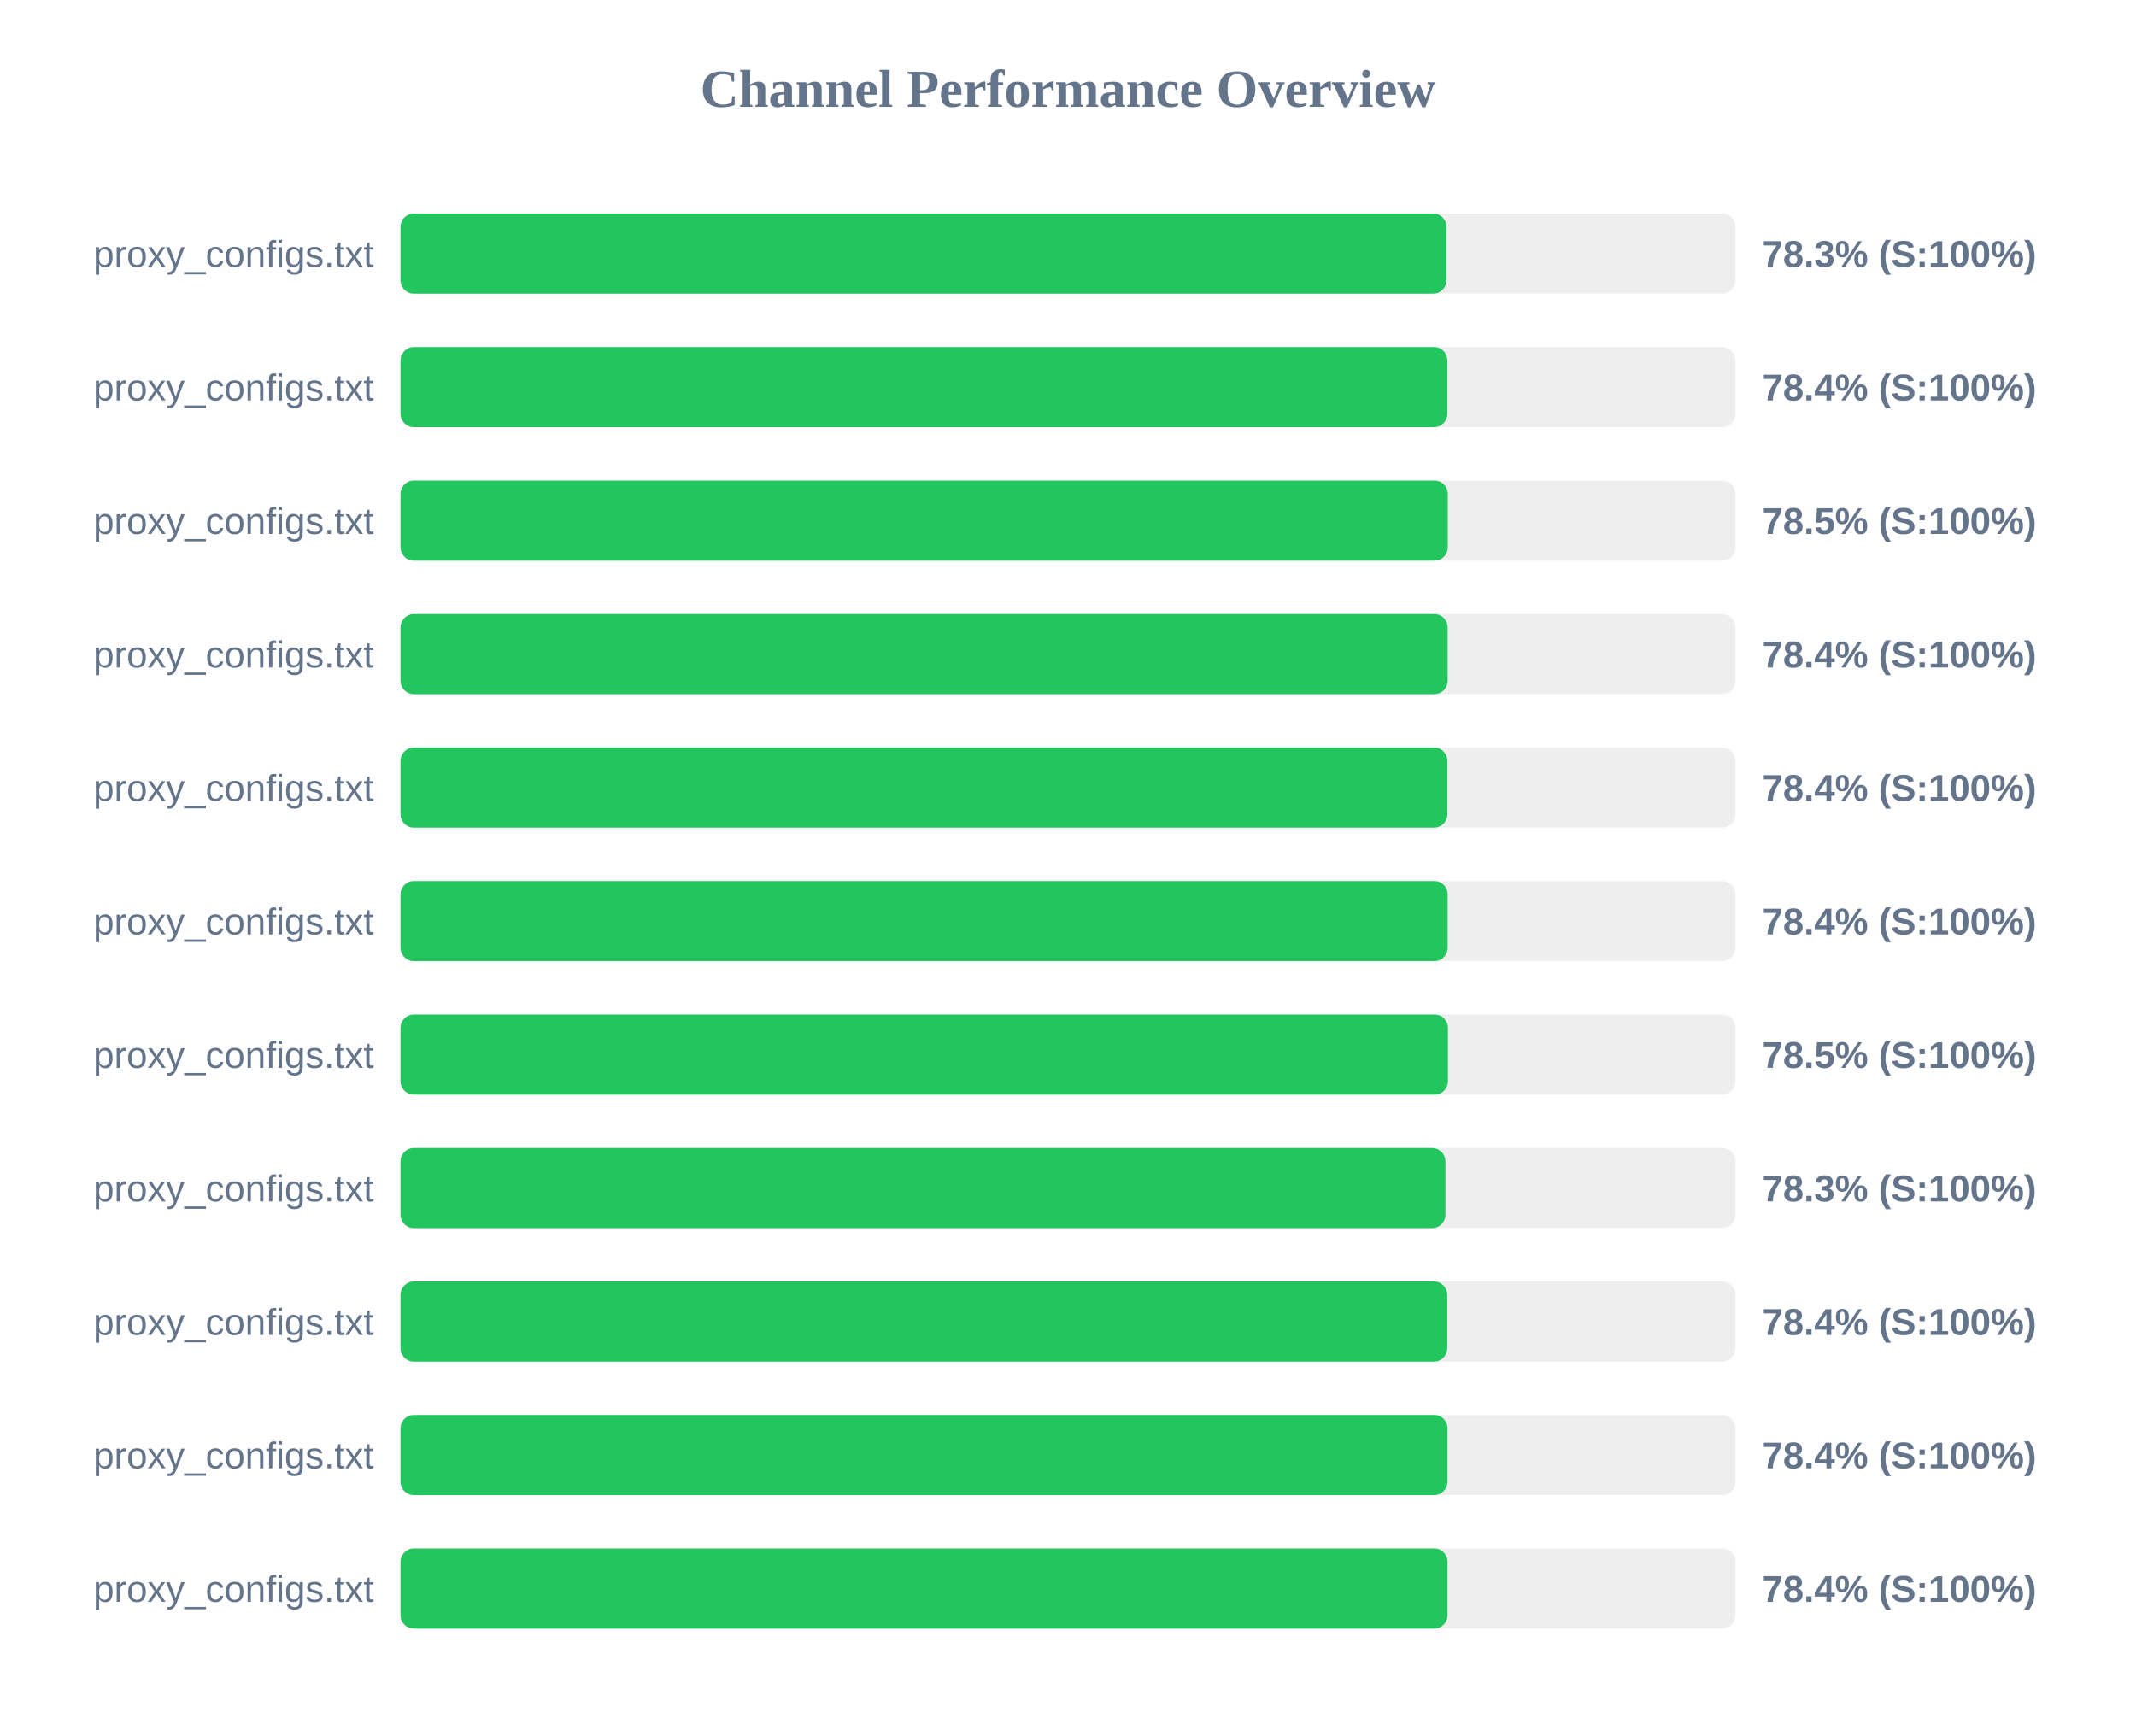
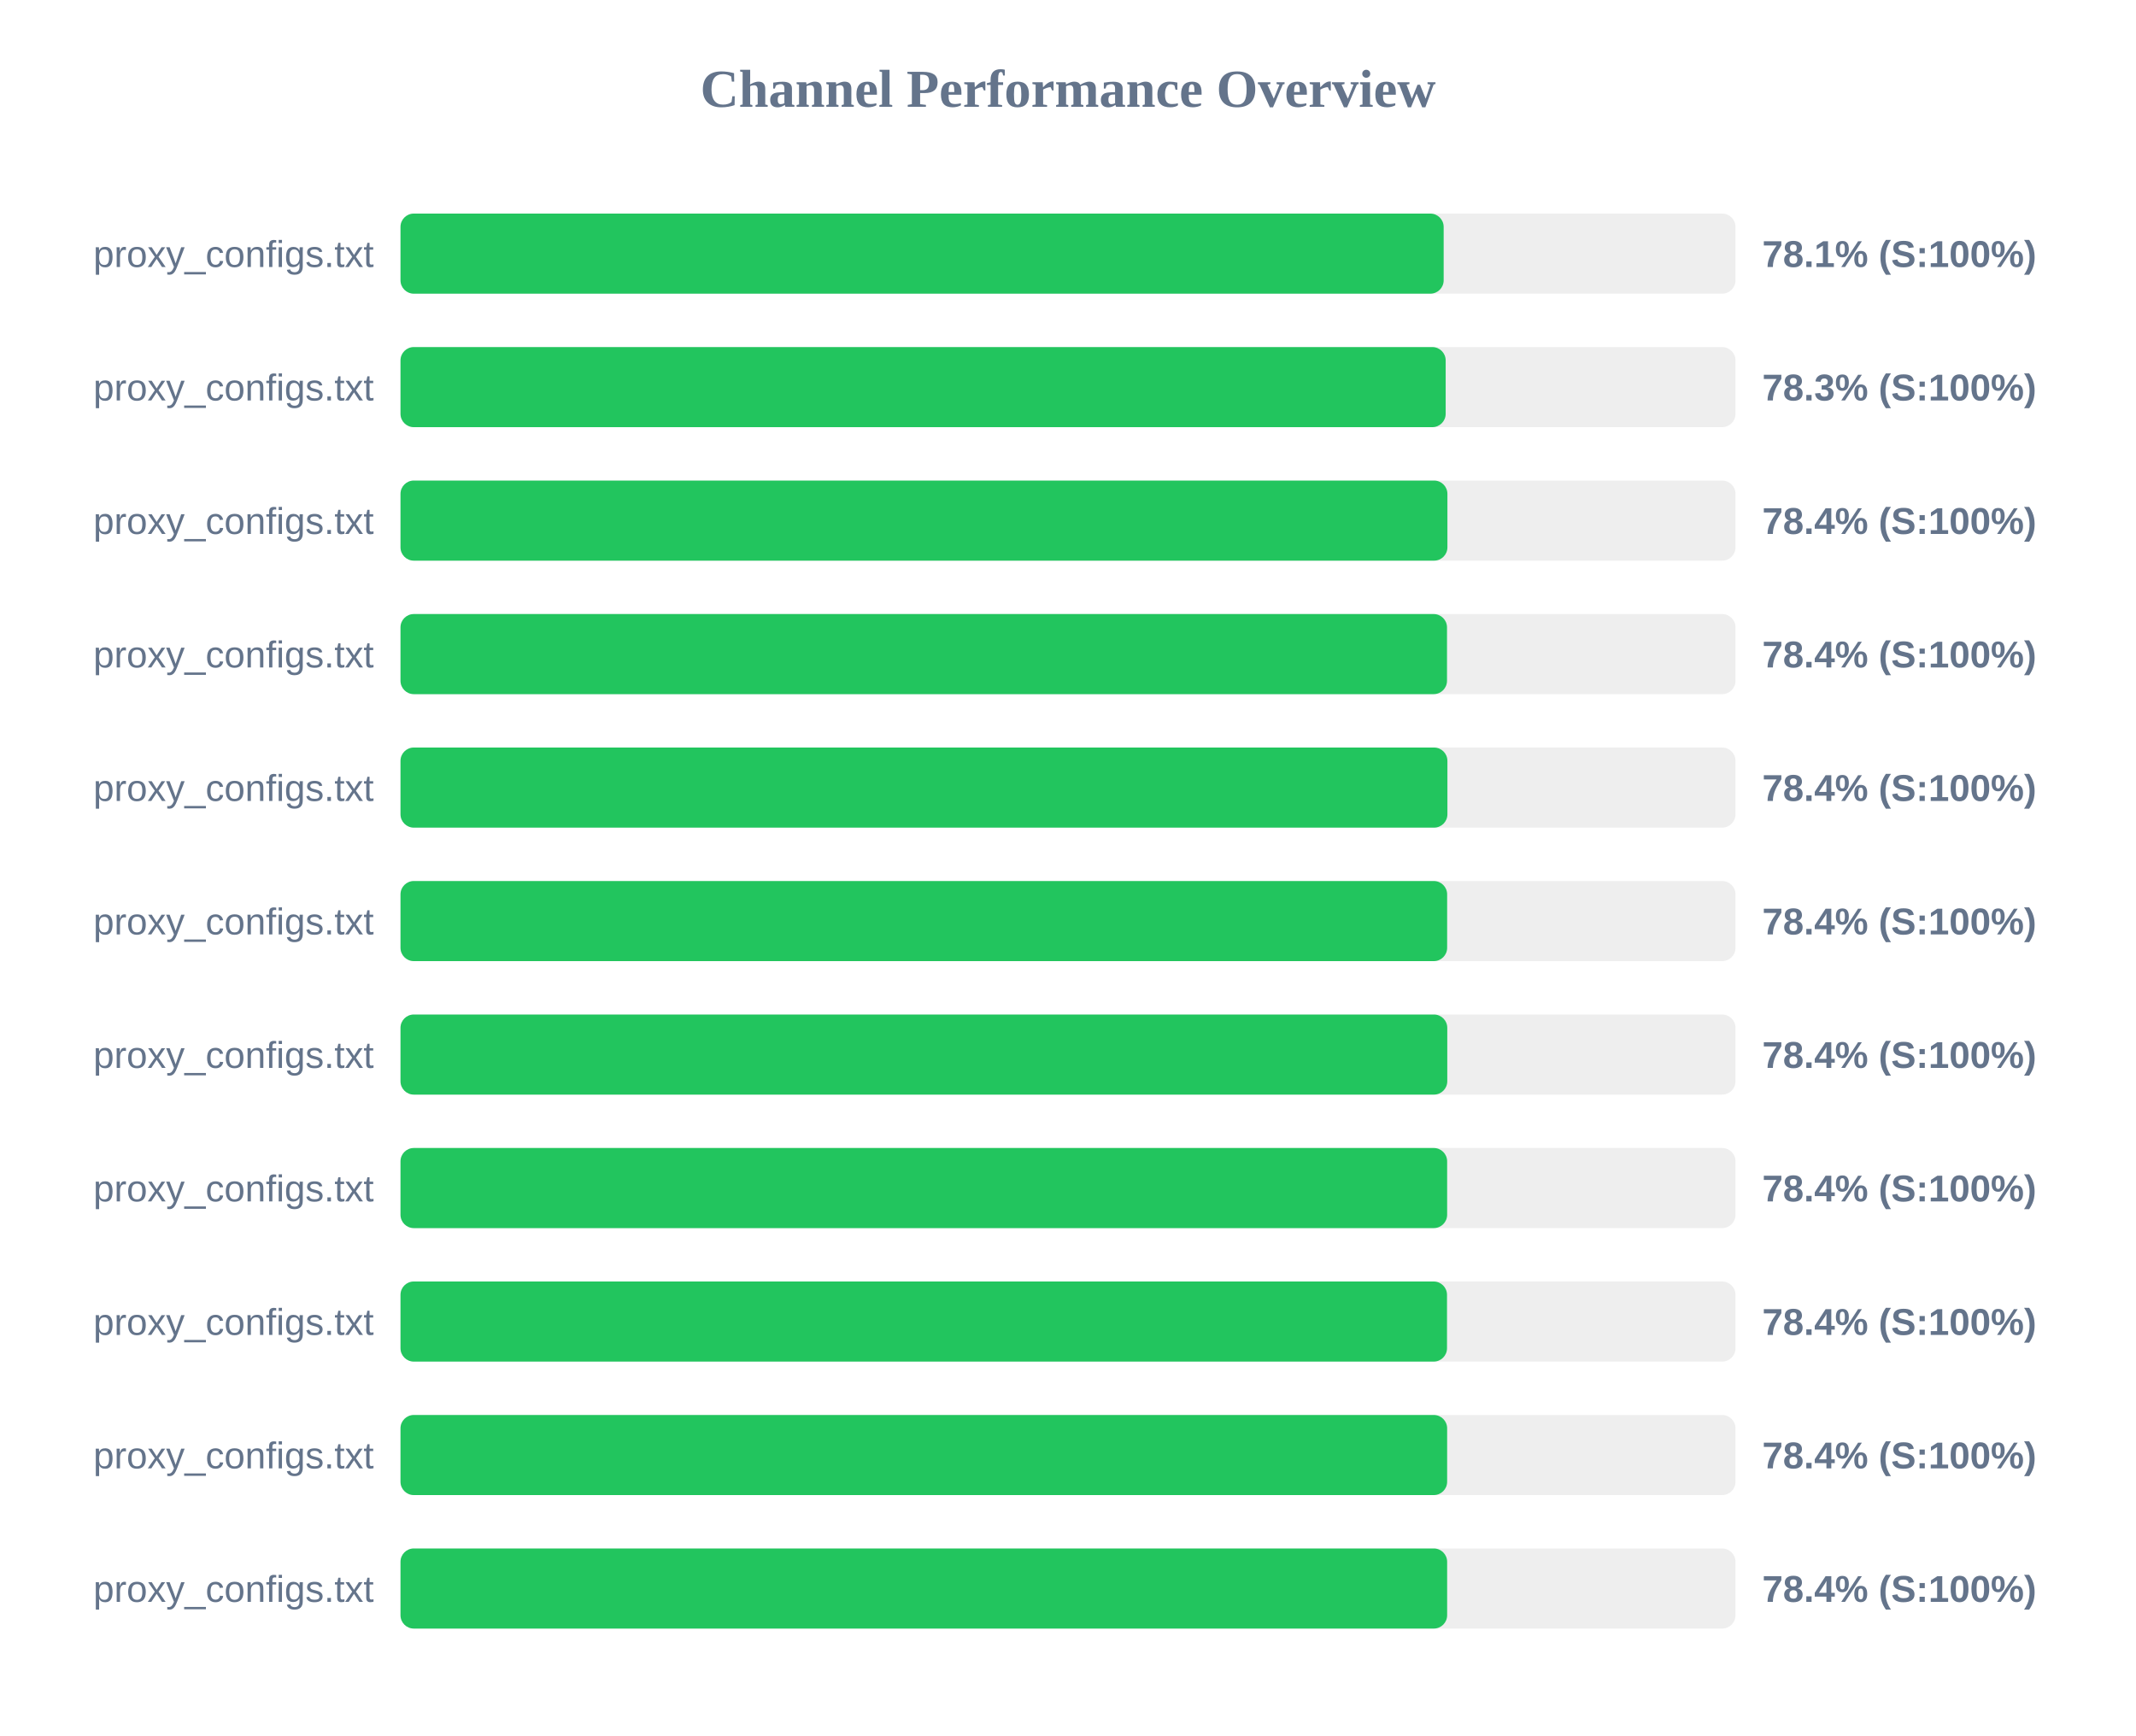
<svg xmlns="http://www.w3.org/2000/svg" width="800" height="650" version="1.1">
  <style>
        .row { font: 14px Arial; fill: #64748b; }
        .score { font: bold 14px Arial; fill: #64748b; }
    </style>
  <text x="400" y="40" text-anchor="middle" font-size="20px" font-weight="bold" fill="#64748b">Channel Performance Overview</text>
  <rect x="150" y="80" width="500" height="30" fill="#eee" rx="5" />
-   <rect x="150" y="80" width="391.75" height="30" fill="#22c55e" rx="5" />
+   <rect x="150" y="80" width="390.7" height="30" fill="#22c55e" rx="5" />
  <text x="140" y="100" text-anchor="end" class="row">proxy_configs.txt</text>
-   <text x="660" y="100" text-anchor="start" class="score">78.3% (S:100%)</text>
+   <text x="660" y="100" text-anchor="start" class="score">78.1% (S:100%)</text>
  <rect x="150" y="130" width="500" height="30" fill="#eee" rx="5" />
-   <rect x="150" y="130" width="392.1" height="30" fill="#22c55e" rx="5" />
+   <rect x="150" y="130" width="391.45" height="30" fill="#22c55e" rx="5" />
  <text x="140" y="150" text-anchor="end" class="row">proxy_configs.txt</text>
-   <text x="660" y="150" text-anchor="start" class="score">78.4% (S:100%)</text>
+   <text x="660" y="150" text-anchor="start" class="score">78.3% (S:100%)</text>
  <rect x="150" y="180" width="500" height="30" fill="#eee" rx="5" />
-   <rect x="150" y="180" width="392.25" height="30" fill="#22c55e" rx="5" />
+   <rect x="150" y="180" width="392.1" height="30" fill="#22c55e" rx="5" />
  <text x="140" y="200" text-anchor="end" class="row">proxy_configs.txt</text>
-   <text x="660" y="200" text-anchor="start" class="score">78.5% (S:100%)</text>
+   <text x="660" y="200" text-anchor="start" class="score">78.4% (S:100%)</text>
  <rect x="150" y="230" width="500" height="30" fill="#eee" rx="5" />
-   <rect x="150" y="230" width="392.2" height="30" fill="#22c55e" rx="5" />
+   <rect x="150" y="230" width="391.95" height="30" fill="#22c55e" rx="5" />
  <text x="140" y="250" text-anchor="end" class="row">proxy_configs.txt</text>
  <text x="660" y="250" text-anchor="start" class="score">78.4% (S:100%)</text>
  <rect x="150" y="280" width="500" height="30" fill="#eee" rx="5" />
  <rect x="150" y="280" width="392.1" height="30" fill="#22c55e" rx="5" />
  <text x="140" y="300" text-anchor="end" class="row">proxy_configs.txt</text>
  <text x="660" y="300" text-anchor="start" class="score">78.4% (S:100%)</text>
  <rect x="150" y="330" width="500" height="30" fill="#eee" rx="5" />
-   <rect x="150" y="330" width="392.2" height="30" fill="#22c55e" rx="5" />
+   <rect x="150" y="330" width="392.0" height="30" fill="#22c55e" rx="5" />
  <text x="140" y="350" text-anchor="end" class="row">proxy_configs.txt</text>
  <text x="660" y="350" text-anchor="start" class="score">78.4% (S:100%)</text>
  <rect x="150" y="380" width="500" height="30" fill="#eee" rx="5" />
-   <rect x="150" y="380" width="392.3" height="30" fill="#22c55e" rx="5" />
+   <rect x="150" y="380" width="392.05" height="30" fill="#22c55e" rx="5" />
  <text x="140" y="400" text-anchor="end" class="row">proxy_configs.txt</text>
-   <text x="660" y="400" text-anchor="start" class="score">78.5% (S:100%)</text>
+   <text x="660" y="400" text-anchor="start" class="score">78.4% (S:100%)</text>
  <rect x="150" y="430" width="500" height="30" fill="#eee" rx="5" />
-   <rect x="150" y="430" width="391.35" height="30" fill="#22c55e" rx="5" />
+   <rect x="150" y="430" width="392.0" height="30" fill="#22c55e" rx="5" />
  <text x="140" y="450" text-anchor="end" class="row">proxy_configs.txt</text>
-   <text x="660" y="450" text-anchor="start" class="score">78.3% (S:100%)</text>
+   <text x="660" y="450" text-anchor="start" class="score">78.4% (S:100%)</text>
  <rect x="150" y="480" width="500" height="30" fill="#eee" rx="5" />
-   <rect x="150" y="480" width="392.05" height="30" fill="#22c55e" rx="5" />
+   <rect x="150" y="480" width="391.95" height="30" fill="#22c55e" rx="5" />
  <text x="140" y="500" text-anchor="end" class="row">proxy_configs.txt</text>
  <text x="660" y="500" text-anchor="start" class="score">78.4% (S:100%)</text>
  <rect x="150" y="530" width="500" height="30" fill="#eee" rx="5" />
-   <rect x="150" y="530" width="392.15" height="30" fill="#22c55e" rx="5" />
+   <rect x="150" y="530" width="392.0" height="30" fill="#22c55e" rx="5" />
  <text x="140" y="550" text-anchor="end" class="row">proxy_configs.txt</text>
  <text x="660" y="550" text-anchor="start" class="score">78.4% (S:100%)</text>
  <rect x="150" y="580" width="500" height="30" fill="#eee" rx="5" />
-   <rect x="150" y="580" width="392.15" height="30" fill="#22c55e" rx="5" />
+   <rect x="150" y="580" width="392.0" height="30" fill="#22c55e" rx="5" />
  <text x="140" y="600" text-anchor="end" class="row">proxy_configs.txt</text>
  <text x="660" y="600" text-anchor="start" class="score">78.4% (S:100%)</text>
</svg>
